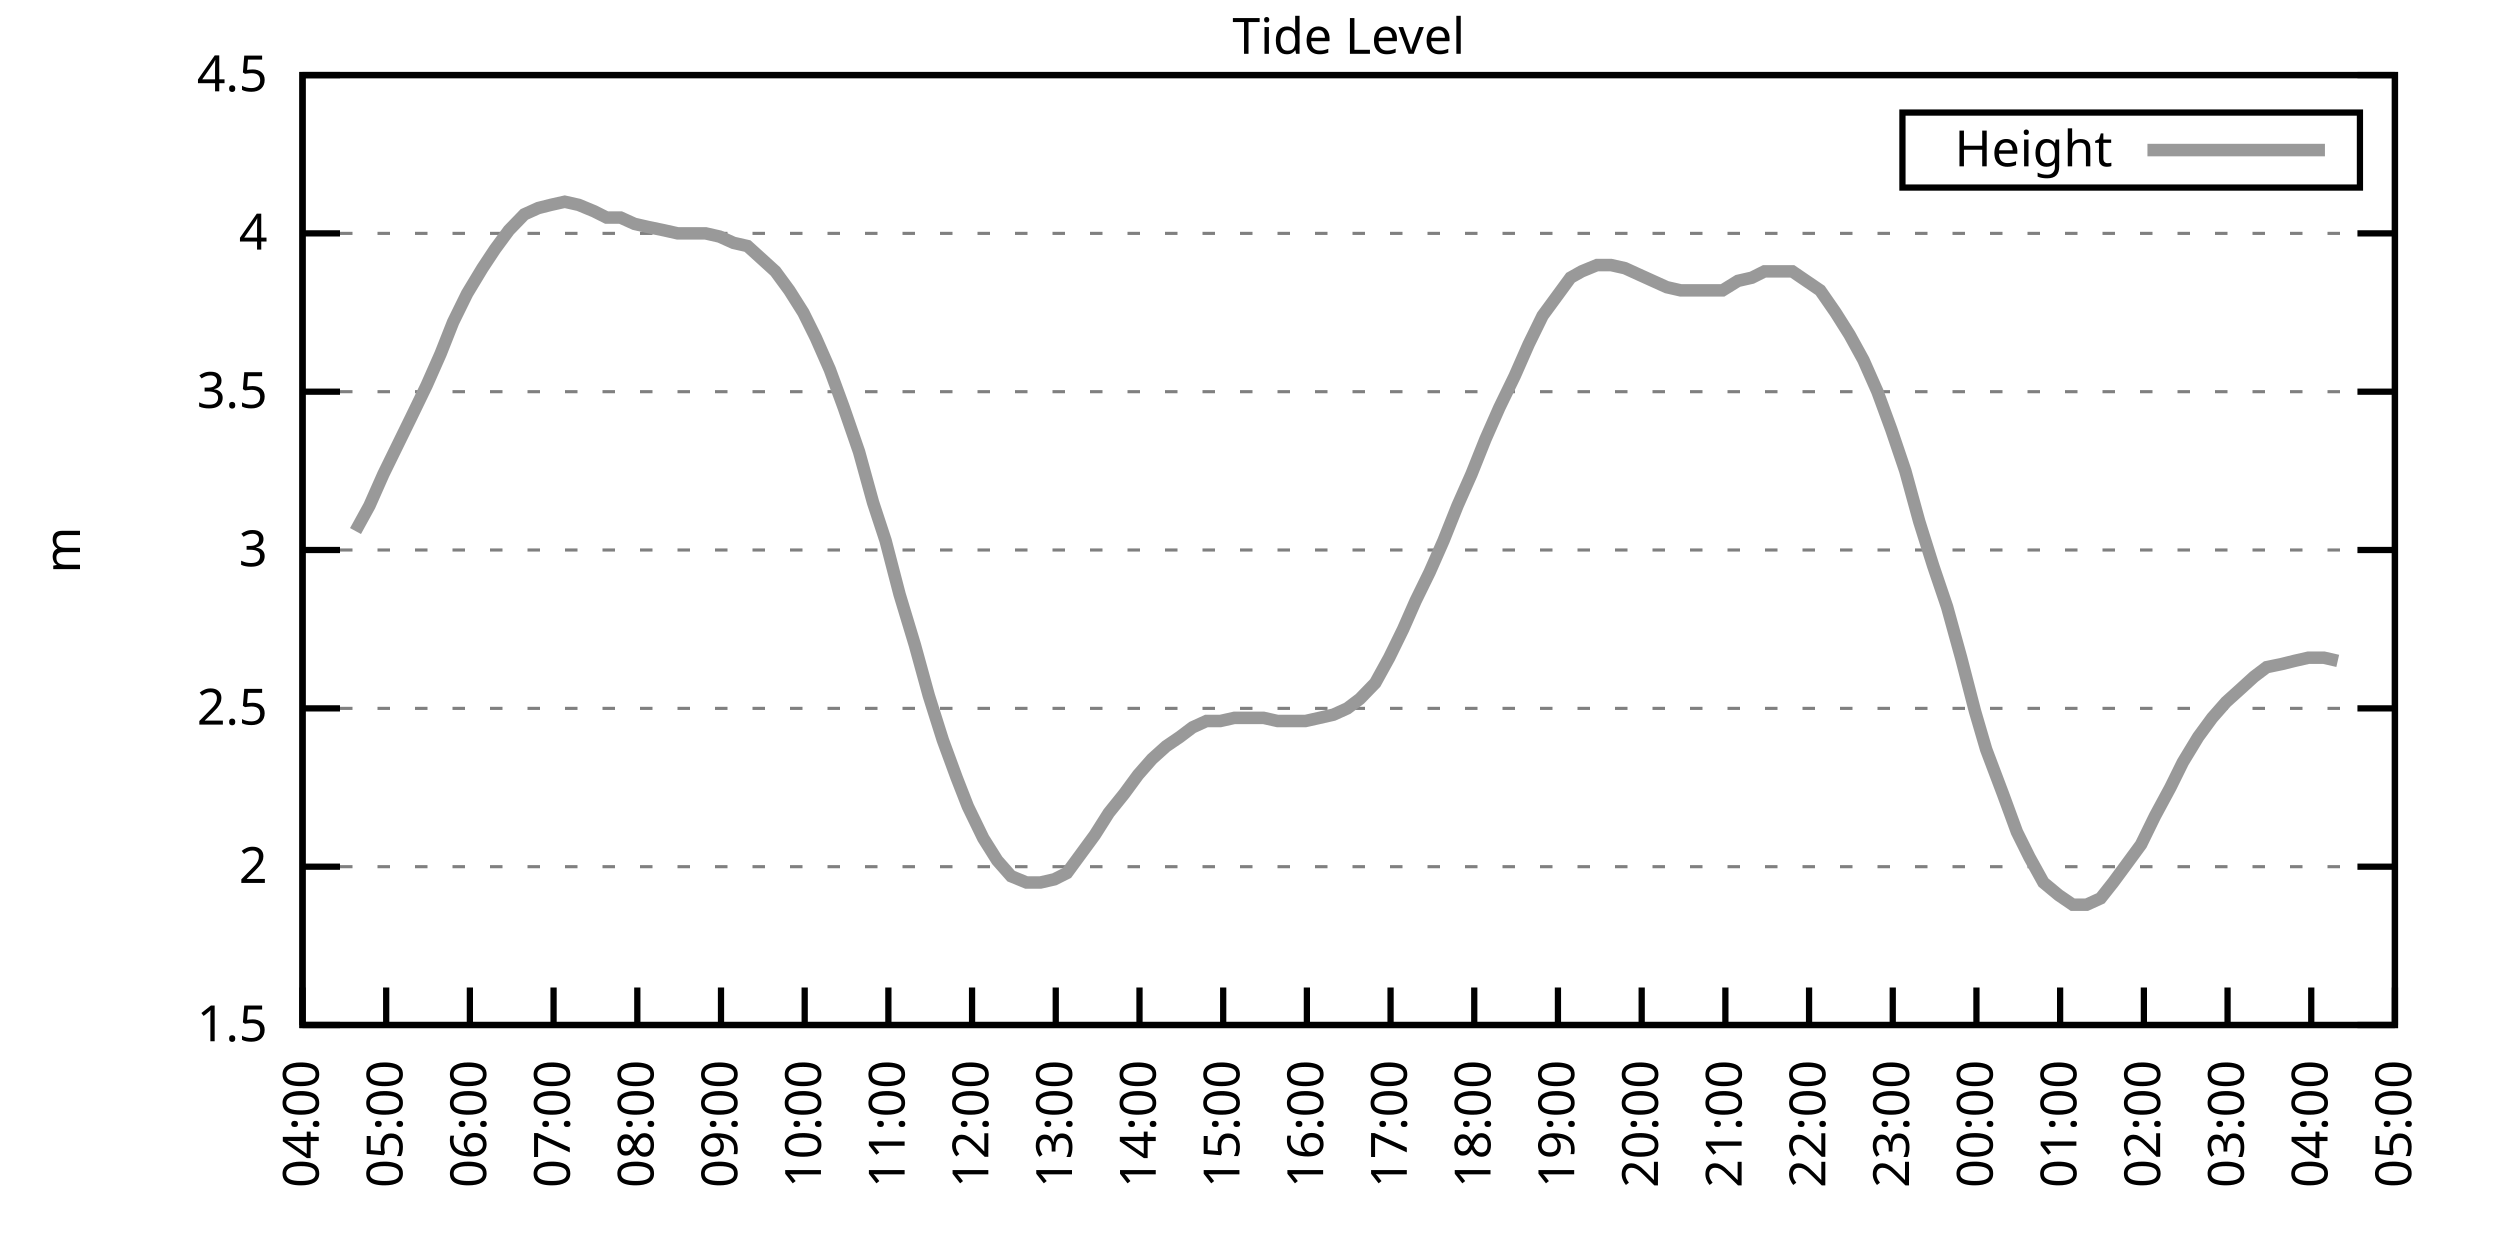
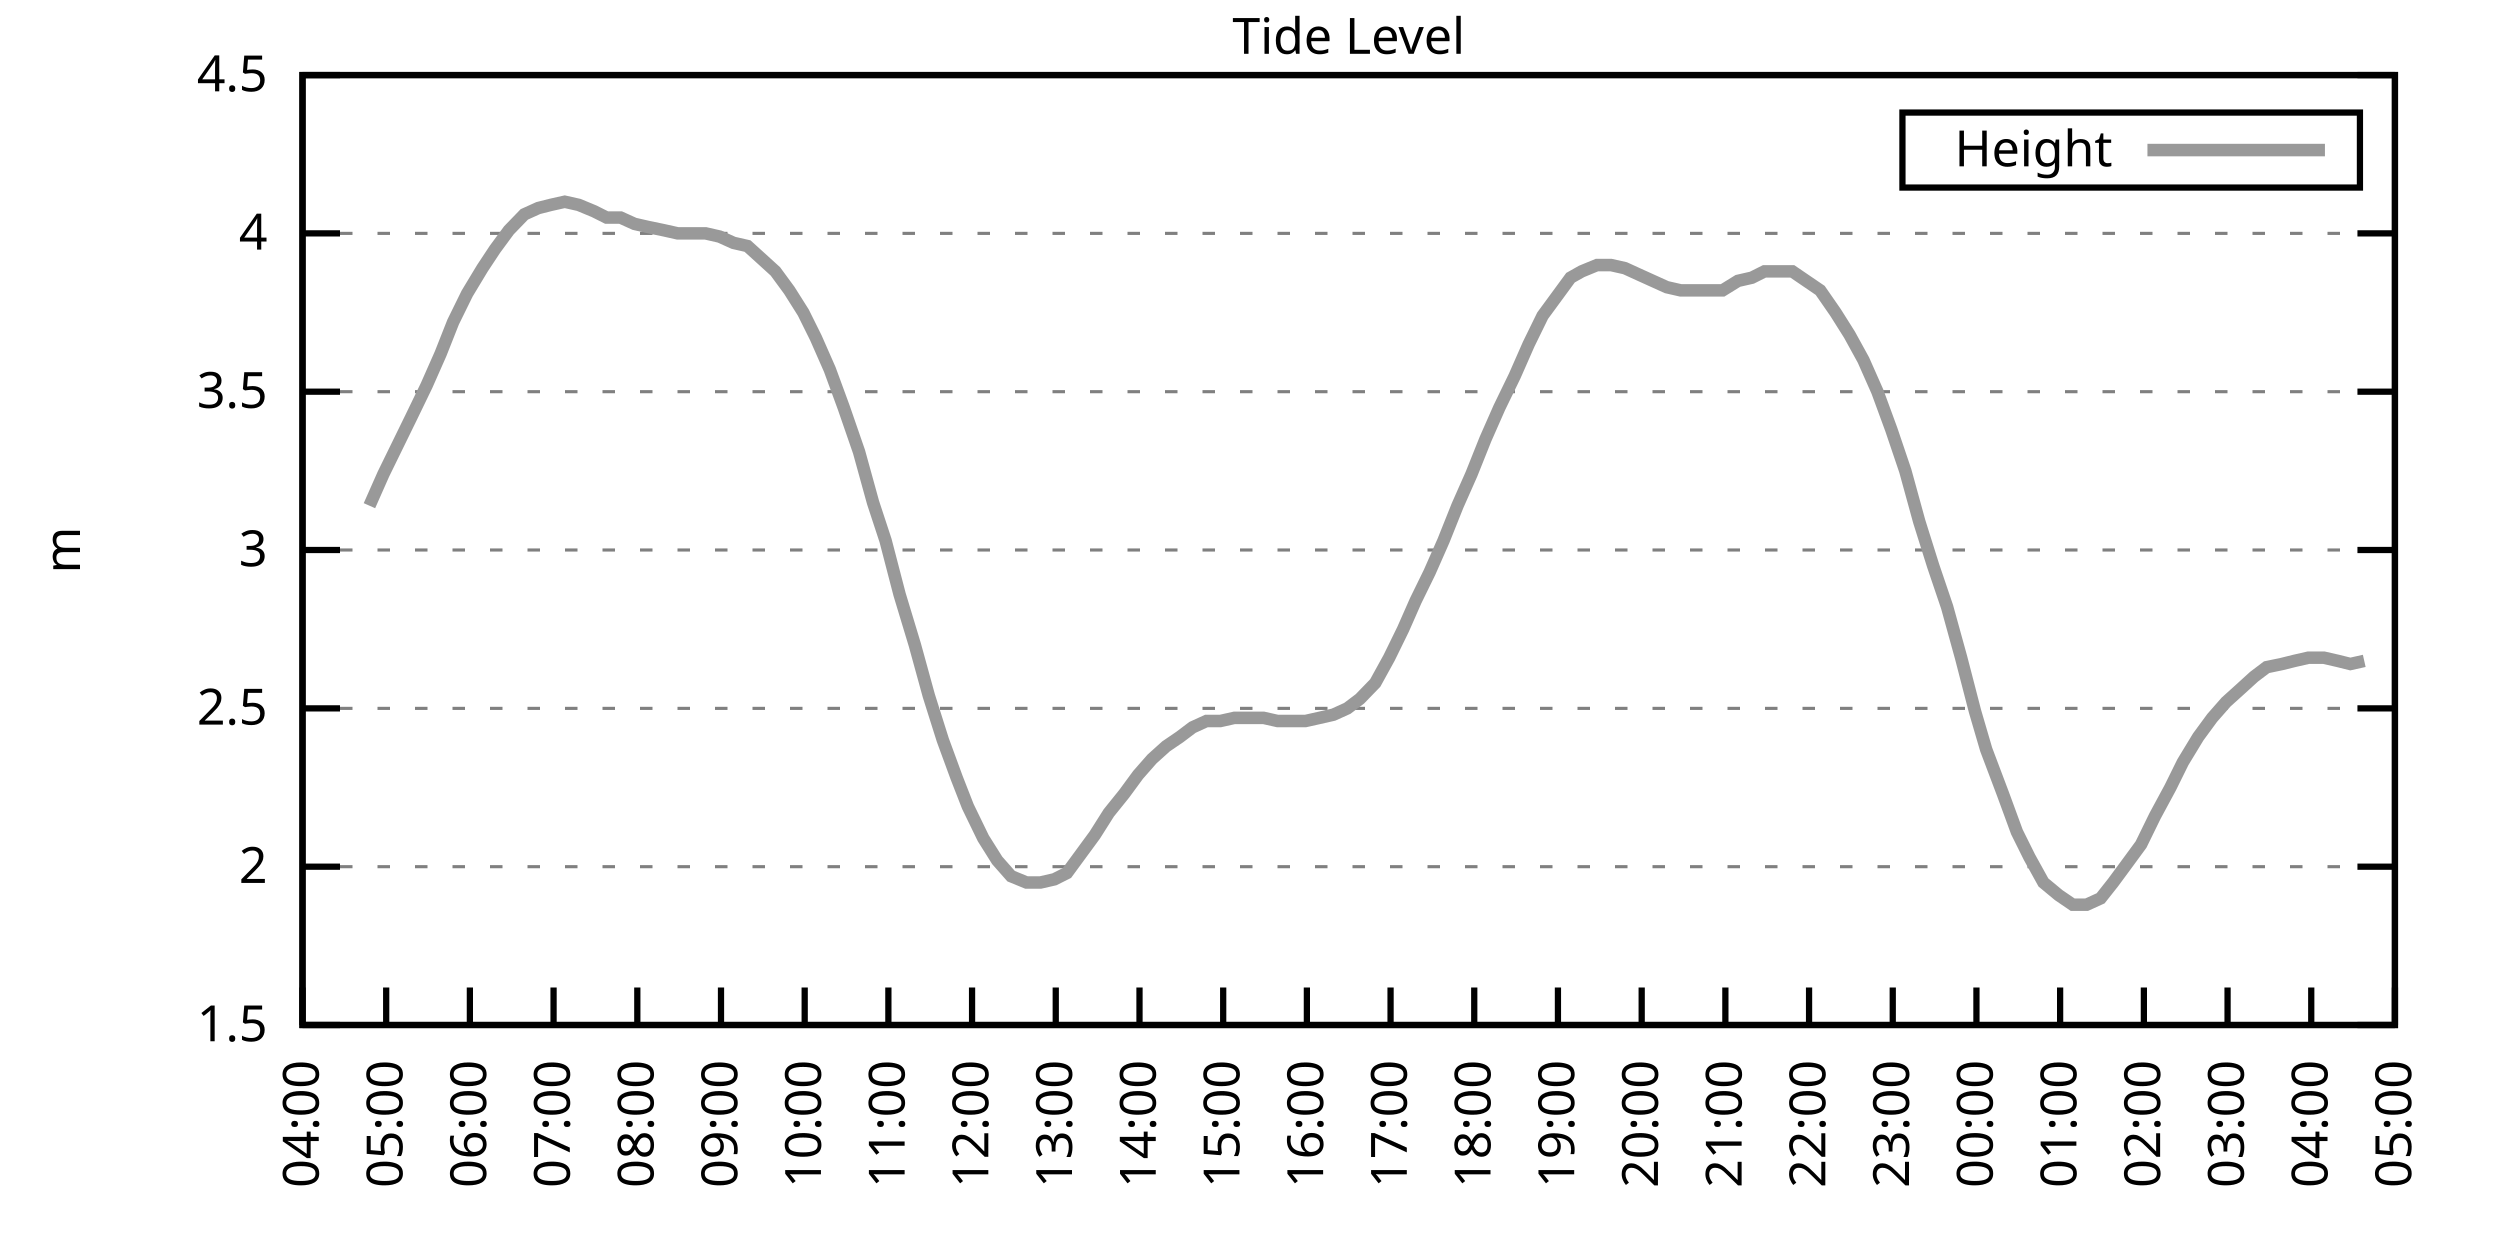
<svg xmlns="http://www.w3.org/2000/svg" xmlns:xlink="http://www.w3.org/1999/xlink" width="400" height="200" viewBox="0 0 400 200">
  <g id="gnuplot_canvas">
    <rect x="0" y="0" width="400" height="200" fill="none" />
    <defs>
      <circle id="gpDot" r="0.5" stroke-width="0.5" stroke="currentColor" />
      <path id="gpPt0" stroke-width="0.333" stroke="currentColor" d="M-1,0 h2 M0,-1 v2" />
      <path id="gpPt1" stroke-width="0.333" stroke="currentColor" d="M-1,-1 L1,1 M1,-1 L-1,1" />
      <path id="gpPt2" stroke-width="0.333" stroke="currentColor" d="M-1,0 L1,0 M0,-1 L0,1 M-1,-1 L1,1 M-1,1 L1,-1" />
      <rect id="gpPt3" stroke-width="0.333" stroke="currentColor" x="-1" y="-1" width="2" height="2" />
      <rect id="gpPt4" stroke-width="0.333" stroke="currentColor" fill="currentColor" x="-1" y="-1" width="2" height="2" />
      <circle id="gpPt5" stroke-width="0.333" stroke="currentColor" cx="0" cy="0" r="1" />
      <use xlink:href="#gpPt5" id="gpPt6" fill="currentColor" stroke="none" />
      <path id="gpPt7" stroke-width="0.333" stroke="currentColor" d="M0,-1.33 L-1.33,0.67 L1.33,0.67 z" />
      <use xlink:href="#gpPt7" id="gpPt8" fill="currentColor" stroke="none" />
      <use xlink:href="#gpPt7" id="gpPt9" stroke="currentColor" transform="rotate(180)" />
      <use xlink:href="#gpPt9" id="gpPt10" fill="currentColor" stroke="none" />
      <use xlink:href="#gpPt3" id="gpPt11" stroke="currentColor" transform="rotate(45)" />
      <use xlink:href="#gpPt11" id="gpPt12" fill="currentColor" stroke="none" />
      <path id="gpPt13" stroke-width="0.333" stroke="currentColor" d="M0,1.330 L1.265,0.411 L0.782,-1.067 L-0.782,-1.076 L-1.265,0.411 z" />
      <use xlink:href="#gpPt13" id="gpPt14" fill="currentColor" stroke="none" />
      <filter id="textbox" filterUnits="objectBoundingBox" x="0" y="0" height="1" width="1">
        <feFlood flood-color="white" flood-opacity="1" result="bgnd" />
        <feComposite in="SourceGraphic" in2="bgnd" operator="atop" />
      </filter>
      <filter id="greybox" filterUnits="objectBoundingBox" x="0" y="0" height="1" width="1">
        <feFlood flood-color="lightgrey" flood-opacity="1" result="grey" />
        <feComposite in="SourceGraphic" in2="grey" operator="atop" />
      </filter>
    </defs>
    <g fill="none" color="white" stroke="currentColor" stroke-width="1.00" stroke-linecap="butt" stroke-linejoin="miter">
</g>
    <g fill="none" color="black" stroke="currentColor" stroke-width="1.00" stroke-linecap="butt" stroke-linejoin="miter">
      <g stroke="none" shape-rendering="crispEdges">
        <polygon fill="rgb(255, 255, 255)" points="48.40,164.00 383.18,164.00 383.18,12.02 48.40,12.02 " />
      </g>
    </g>
    <g fill="none" color="black" stroke="currentColor" stroke-width="1.00" stroke-linecap="butt" stroke-linejoin="miter">
</g>
    <g fill="none" color="black" stroke="black" stroke-width="0.50" stroke-linecap="butt" stroke-linejoin="miter">
</g>
    <g fill="none" color="gray" stroke="currentColor" stroke-width="0.50" stroke-linecap="butt" stroke-linejoin="miter">
      <path stroke="gray" stroke-dasharray="2,4" class="gridline" d="M48.40,164.00 L383.19,164.00  " />
    </g>
    <g fill="none" color="gray" stroke="gray" stroke-width="1.00" stroke-linecap="butt" stroke-linejoin="miter">
</g>
    <g fill="none" color="black" stroke="currentColor" stroke-width="1.00" stroke-linecap="butt" stroke-linejoin="miter">
      <path stroke="black" d="M48.40,164.00 L54.40,164.00 M383.19,164.00 L377.19,164.00  " />
      <g transform="translate(42.80,166.60)" stroke="none" fill="black" font-family="Sans" font-size="8.00" text-anchor="end">
        <text>
          <tspan font-family="Sans"> 1.5</tspan>
        </text>
      </g>
    </g>
    <g fill="none" color="black" stroke="currentColor" stroke-width="1.00" stroke-linecap="butt" stroke-linejoin="miter">
</g>
    <g fill="none" color="black" stroke="black" stroke-width="0.50" stroke-linecap="butt" stroke-linejoin="miter">
</g>
    <g fill="none" color="gray" stroke="currentColor" stroke-width="0.50" stroke-linecap="butt" stroke-linejoin="miter">
      <path stroke="gray" stroke-dasharray="2,4" class="gridline" d="M48.40,138.67 L383.19,138.67  " />
    </g>
    <g fill="none" color="gray" stroke="gray" stroke-width="1.00" stroke-linecap="butt" stroke-linejoin="miter">
</g>
    <g fill="none" color="black" stroke="currentColor" stroke-width="1.00" stroke-linecap="butt" stroke-linejoin="miter">
      <path stroke="black" d="M48.40,138.67 L54.40,138.67 M383.19,138.67 L377.19,138.67  " />
      <g transform="translate(42.80,141.27)" stroke="none" fill="black" font-family="Sans" font-size="8.00" text-anchor="end">
        <text>
          <tspan font-family="Sans"> 2</tspan>
        </text>
      </g>
    </g>
    <g fill="none" color="black" stroke="currentColor" stroke-width="1.00" stroke-linecap="butt" stroke-linejoin="miter">
</g>
    <g fill="none" color="black" stroke="black" stroke-width="0.50" stroke-linecap="butt" stroke-linejoin="miter">
</g>
    <g fill="none" color="gray" stroke="currentColor" stroke-width="0.50" stroke-linecap="butt" stroke-linejoin="miter">
      <path stroke="gray" stroke-dasharray="2,4" class="gridline" d="M48.40,113.34 L383.19,113.34  " />
    </g>
    <g fill="none" color="gray" stroke="gray" stroke-width="1.00" stroke-linecap="butt" stroke-linejoin="miter">
</g>
    <g fill="none" color="black" stroke="currentColor" stroke-width="1.00" stroke-linecap="butt" stroke-linejoin="miter">
      <path stroke="black" d="M48.40,113.34 L54.40,113.34 M383.19,113.34 L377.19,113.34  " />
      <g transform="translate(42.80,115.94)" stroke="none" fill="black" font-family="Sans" font-size="8.00" text-anchor="end">
        <text>
          <tspan font-family="Sans"> 2.5</tspan>
        </text>
      </g>
    </g>
    <g fill="none" color="black" stroke="currentColor" stroke-width="1.00" stroke-linecap="butt" stroke-linejoin="miter">
</g>
    <g fill="none" color="black" stroke="black" stroke-width="0.50" stroke-linecap="butt" stroke-linejoin="miter">
</g>
    <g fill="none" color="gray" stroke="currentColor" stroke-width="0.50" stroke-linecap="butt" stroke-linejoin="miter">
      <path stroke="gray" stroke-dasharray="2,4" class="gridline" d="M48.40,88.00 L383.19,88.00  " />
    </g>
    <g fill="none" color="gray" stroke="gray" stroke-width="1.00" stroke-linecap="butt" stroke-linejoin="miter">
</g>
    <g fill="none" color="black" stroke="currentColor" stroke-width="1.00" stroke-linecap="butt" stroke-linejoin="miter">
      <path stroke="black" d="M48.40,88.00 L54.40,88.00 M383.19,88.00 L377.19,88.00  " />
      <g transform="translate(42.80,90.60)" stroke="none" fill="black" font-family="Sans" font-size="8.00" text-anchor="end">
        <text>
          <tspan font-family="Sans"> 3</tspan>
        </text>
      </g>
    </g>
    <g fill="none" color="black" stroke="currentColor" stroke-width="1.00" stroke-linecap="butt" stroke-linejoin="miter">
</g>
    <g fill="none" color="black" stroke="black" stroke-width="0.50" stroke-linecap="butt" stroke-linejoin="miter">
</g>
    <g fill="none" color="gray" stroke="currentColor" stroke-width="0.50" stroke-linecap="butt" stroke-linejoin="miter">
      <path stroke="gray" stroke-dasharray="2,4" class="gridline" d="M48.40,62.67 L383.19,62.67  " />
    </g>
    <g fill="none" color="gray" stroke="gray" stroke-width="1.00" stroke-linecap="butt" stroke-linejoin="miter">
</g>
    <g fill="none" color="black" stroke="currentColor" stroke-width="1.00" stroke-linecap="butt" stroke-linejoin="miter">
      <path stroke="black" d="M48.40,62.67 L54.40,62.67 M383.19,62.67 L377.19,62.67  " />
      <g transform="translate(42.80,65.27)" stroke="none" fill="black" font-family="Sans" font-size="8.00" text-anchor="end">
        <text>
          <tspan font-family="Sans"> 3.5</tspan>
        </text>
      </g>
    </g>
    <g fill="none" color="black" stroke="currentColor" stroke-width="1.00" stroke-linecap="butt" stroke-linejoin="miter">
</g>
    <g fill="none" color="black" stroke="black" stroke-width="0.50" stroke-linecap="butt" stroke-linejoin="miter">
</g>
    <g fill="none" color="gray" stroke="currentColor" stroke-width="0.50" stroke-linecap="butt" stroke-linejoin="miter">
      <path stroke="gray" stroke-dasharray="2,4" class="gridline" d="M48.40,37.34 L383.19,37.34  " />
    </g>
    <g fill="none" color="gray" stroke="gray" stroke-width="1.00" stroke-linecap="butt" stroke-linejoin="miter">
</g>
    <g fill="none" color="black" stroke="currentColor" stroke-width="1.00" stroke-linecap="butt" stroke-linejoin="miter">
      <path stroke="black" d="M48.40,37.34 L54.40,37.34 M383.19,37.34 L377.19,37.34  " />
      <g transform="translate(42.80,39.94)" stroke="none" fill="black" font-family="Sans" font-size="8.00" text-anchor="end">
        <text>
          <tspan font-family="Sans"> 4</tspan>
        </text>
      </g>
    </g>
    <g fill="none" color="black" stroke="currentColor" stroke-width="1.00" stroke-linecap="butt" stroke-linejoin="miter">
</g>
    <g fill="none" color="black" stroke="black" stroke-width="0.50" stroke-linecap="butt" stroke-linejoin="miter">
</g>
    <g fill="none" color="gray" stroke="currentColor" stroke-width="0.50" stroke-linecap="butt" stroke-linejoin="miter">
      <path stroke="gray" stroke-dasharray="2,4" class="gridline" d="M48.40,12.01 L383.19,12.01  " />
    </g>
    <g fill="none" color="gray" stroke="gray" stroke-width="1.00" stroke-linecap="butt" stroke-linejoin="miter">
</g>
    <g fill="none" color="black" stroke="currentColor" stroke-width="1.00" stroke-linecap="butt" stroke-linejoin="miter">
      <path stroke="black" d="M48.40,12.01 L54.40,12.01 M383.19,12.01 L377.19,12.01  " />
      <g transform="translate(42.80,14.61)" stroke="none" fill="black" font-family="Sans" font-size="8.00" text-anchor="end">
        <text>
          <tspan font-family="Sans"> 4.5</tspan>
        </text>
      </g>
    </g>
    <g fill="none" color="black" stroke="currentColor" stroke-width="1.00" stroke-linecap="butt" stroke-linejoin="miter">
      <path stroke="black" d="M48.40,164.00 L48.40,158.00  " />
      <g transform="translate(51.00,169.60) rotate(270.00)" stroke="none" fill="black" font-family="Sans" font-size="8.00" text-anchor="end">
        <text>
          <tspan font-family="Sans">04:00</tspan>
        </text>
      </g>
    </g>
    <g fill="none" color="black" stroke="currentColor" stroke-width="1.00" stroke-linecap="butt" stroke-linejoin="miter">
      <path stroke="black" d="M61.79,164.00 L61.79,158.00  " />
      <g transform="translate(64.39,169.60) rotate(270.00)" stroke="none" fill="black" font-family="Sans" font-size="8.00" text-anchor="end">
        <text>
          <tspan font-family="Sans">05:00</tspan>
        </text>
      </g>
    </g>
    <g fill="none" color="black" stroke="currentColor" stroke-width="1.00" stroke-linecap="butt" stroke-linejoin="miter">
      <path stroke="black" d="M75.18,164.00 L75.18,158.00  " />
      <g transform="translate(77.78,169.60) rotate(270.00)" stroke="none" fill="black" font-family="Sans" font-size="8.00" text-anchor="end">
        <text>
          <tspan font-family="Sans">06:00</tspan>
        </text>
      </g>
    </g>
    <g fill="none" color="black" stroke="currentColor" stroke-width="1.00" stroke-linecap="butt" stroke-linejoin="miter">
      <path stroke="black" d="M88.57,164.00 L88.57,158.00  " />
      <g transform="translate(91.17,169.60) rotate(270.00)" stroke="none" fill="black" font-family="Sans" font-size="8.00" text-anchor="end">
        <text>
          <tspan font-family="Sans">07:00</tspan>
        </text>
      </g>
    </g>
    <g fill="none" color="black" stroke="currentColor" stroke-width="1.00" stroke-linecap="butt" stroke-linejoin="miter">
      <path stroke="black" d="M101.97,164.00 L101.97,158.00  " />
      <g transform="translate(104.57,169.60) rotate(270.00)" stroke="none" fill="black" font-family="Sans" font-size="8.00" text-anchor="end">
        <text>
          <tspan font-family="Sans">08:00</tspan>
        </text>
      </g>
    </g>
    <g fill="none" color="black" stroke="currentColor" stroke-width="1.00" stroke-linecap="butt" stroke-linejoin="miter">
      <path stroke="black" d="M115.36,164.00 L115.36,158.00  " />
      <g transform="translate(117.96,169.60) rotate(270.00)" stroke="none" fill="black" font-family="Sans" font-size="8.00" text-anchor="end">
        <text>
          <tspan font-family="Sans">09:00</tspan>
        </text>
      </g>
    </g>
    <g fill="none" color="black" stroke="currentColor" stroke-width="1.00" stroke-linecap="butt" stroke-linejoin="miter">
      <path stroke="black" d="M128.75,164.00 L128.75,158.00  " />
      <g transform="translate(131.35,169.60) rotate(270.00)" stroke="none" fill="black" font-family="Sans" font-size="8.00" text-anchor="end">
        <text>
          <tspan font-family="Sans">10:00</tspan>
        </text>
      </g>
    </g>
    <g fill="none" color="black" stroke="currentColor" stroke-width="1.00" stroke-linecap="butt" stroke-linejoin="miter">
      <path stroke="black" d="M142.14,164.00 L142.14,158.00  " />
      <g transform="translate(144.74,169.60) rotate(270.00)" stroke="none" fill="black" font-family="Sans" font-size="8.00" text-anchor="end">
        <text>
          <tspan font-family="Sans">11:00</tspan>
        </text>
      </g>
    </g>
    <g fill="none" color="black" stroke="currentColor" stroke-width="1.00" stroke-linecap="butt" stroke-linejoin="miter">
      <path stroke="black" d="M155.53,164.00 L155.53,158.00  " />
      <g transform="translate(158.13,169.60) rotate(270.00)" stroke="none" fill="black" font-family="Sans" font-size="8.00" text-anchor="end">
        <text>
          <tspan font-family="Sans">12:00</tspan>
        </text>
      </g>
    </g>
    <g fill="none" color="black" stroke="currentColor" stroke-width="1.00" stroke-linecap="butt" stroke-linejoin="miter">
      <path stroke="black" d="M168.92,164.00 L168.92,158.00  " />
      <g transform="translate(171.52,169.60) rotate(270.00)" stroke="none" fill="black" font-family="Sans" font-size="8.00" text-anchor="end">
        <text>
          <tspan font-family="Sans">13:00</tspan>
        </text>
      </g>
    </g>
    <g fill="none" color="black" stroke="currentColor" stroke-width="1.00" stroke-linecap="butt" stroke-linejoin="miter">
      <path stroke="black" d="M182.32,164.00 L182.32,158.00  " />
      <g transform="translate(184.92,169.60) rotate(270.00)" stroke="none" fill="black" font-family="Sans" font-size="8.00" text-anchor="end">
        <text>
          <tspan font-family="Sans">14:00</tspan>
        </text>
      </g>
    </g>
    <g fill="none" color="black" stroke="currentColor" stroke-width="1.00" stroke-linecap="butt" stroke-linejoin="miter">
      <path stroke="black" d="M195.71,164.00 L195.71,158.00  " />
      <g transform="translate(198.31,169.60) rotate(270.00)" stroke="none" fill="black" font-family="Sans" font-size="8.00" text-anchor="end">
        <text>
          <tspan font-family="Sans">15:00</tspan>
        </text>
      </g>
    </g>
    <g fill="none" color="black" stroke="currentColor" stroke-width="1.00" stroke-linecap="butt" stroke-linejoin="miter">
      <path stroke="black" d="M209.10,164.00 L209.10,158.00  " />
      <g transform="translate(211.70,169.60) rotate(270.00)" stroke="none" fill="black" font-family="Sans" font-size="8.00" text-anchor="end">
        <text>
          <tspan font-family="Sans">16:00</tspan>
        </text>
      </g>
    </g>
    <g fill="none" color="black" stroke="currentColor" stroke-width="1.00" stroke-linecap="butt" stroke-linejoin="miter">
      <path stroke="black" d="M222.49,164.00 L222.49,158.00  " />
      <g transform="translate(225.09,169.60) rotate(270.00)" stroke="none" fill="black" font-family="Sans" font-size="8.00" text-anchor="end">
        <text>
          <tspan font-family="Sans">17:00</tspan>
        </text>
      </g>
    </g>
    <g fill="none" color="black" stroke="currentColor" stroke-width="1.00" stroke-linecap="butt" stroke-linejoin="miter">
      <path stroke="black" d="M235.88,164.00 L235.88,158.00  " />
      <g transform="translate(238.48,169.60) rotate(270.00)" stroke="none" fill="black" font-family="Sans" font-size="8.00" text-anchor="end">
        <text>
          <tspan font-family="Sans">18:00</tspan>
        </text>
      </g>
    </g>
    <g fill="none" color="black" stroke="currentColor" stroke-width="1.00" stroke-linecap="butt" stroke-linejoin="miter">
      <path stroke="black" d="M249.27,164.00 L249.27,158.00  " />
      <g transform="translate(251.87,169.60) rotate(270.00)" stroke="none" fill="black" font-family="Sans" font-size="8.00" text-anchor="end">
        <text>
          <tspan font-family="Sans">19:00</tspan>
        </text>
      </g>
    </g>
    <g fill="none" color="black" stroke="currentColor" stroke-width="1.00" stroke-linecap="butt" stroke-linejoin="miter">
      <path stroke="black" d="M262.67,164.00 L262.67,158.00  " />
      <g transform="translate(265.27,169.60) rotate(270.00)" stroke="none" fill="black" font-family="Sans" font-size="8.00" text-anchor="end">
        <text>
          <tspan font-family="Sans">20:00</tspan>
        </text>
      </g>
    </g>
    <g fill="none" color="black" stroke="currentColor" stroke-width="1.00" stroke-linecap="butt" stroke-linejoin="miter">
      <path stroke="black" d="M276.06,164.00 L276.06,158.00  " />
      <g transform="translate(278.66,169.60) rotate(270.00)" stroke="none" fill="black" font-family="Sans" font-size="8.00" text-anchor="end">
        <text>
          <tspan font-family="Sans">21:00</tspan>
        </text>
      </g>
    </g>
    <g fill="none" color="black" stroke="currentColor" stroke-width="1.00" stroke-linecap="butt" stroke-linejoin="miter">
      <path stroke="black" d="M289.45,164.00 L289.45,158.00  " />
      <g transform="translate(292.05,169.60) rotate(270.00)" stroke="none" fill="black" font-family="Sans" font-size="8.00" text-anchor="end">
        <text>
          <tspan font-family="Sans">22:00</tspan>
        </text>
      </g>
    </g>
    <g fill="none" color="black" stroke="currentColor" stroke-width="1.00" stroke-linecap="butt" stroke-linejoin="miter">
      <path stroke="black" d="M302.84,164.00 L302.84,158.00  " />
      <g transform="translate(305.44,169.60) rotate(270.00)" stroke="none" fill="black" font-family="Sans" font-size="8.00" text-anchor="end">
        <text>
          <tspan font-family="Sans">23:00</tspan>
        </text>
      </g>
    </g>
    <g fill="none" color="black" stroke="currentColor" stroke-width="1.00" stroke-linecap="butt" stroke-linejoin="miter">
      <path stroke="black" d="M316.23,164.00 L316.23,158.00  " />
      <g transform="translate(318.83,169.60) rotate(270.00)" stroke="none" fill="black" font-family="Sans" font-size="8.00" text-anchor="end">
        <text>
          <tspan font-family="Sans">00:00</tspan>
        </text>
      </g>
    </g>
    <g fill="none" color="black" stroke="currentColor" stroke-width="1.00" stroke-linecap="butt" stroke-linejoin="miter">
      <path stroke="black" d="M329.62,164.00 L329.62,158.00  " />
      <g transform="translate(332.22,169.60) rotate(270.00)" stroke="none" fill="black" font-family="Sans" font-size="8.00" text-anchor="end">
        <text>
          <tspan font-family="Sans">01:00</tspan>
        </text>
      </g>
    </g>
    <g fill="none" color="black" stroke="currentColor" stroke-width="1.00" stroke-linecap="butt" stroke-linejoin="miter">
      <path stroke="black" d="M343.02,164.00 L343.02,158.00  " />
      <g transform="translate(345.62,169.60) rotate(270.00)" stroke="none" fill="black" font-family="Sans" font-size="8.00" text-anchor="end">
        <text>
          <tspan font-family="Sans">02:00</tspan>
        </text>
      </g>
    </g>
    <g fill="none" color="black" stroke="currentColor" stroke-width="1.00" stroke-linecap="butt" stroke-linejoin="miter">
      <path stroke="black" d="M356.41,164.00 L356.41,158.00  " />
      <g transform="translate(359.01,169.60) rotate(270.00)" stroke="none" fill="black" font-family="Sans" font-size="8.00" text-anchor="end">
        <text>
          <tspan font-family="Sans">03:00</tspan>
        </text>
      </g>
    </g>
    <g fill="none" color="black" stroke="currentColor" stroke-width="1.00" stroke-linecap="butt" stroke-linejoin="miter">
      <path stroke="black" d="M369.80,164.00 L369.80,158.00  " />
      <g transform="translate(372.40,169.60) rotate(270.00)" stroke="none" fill="black" font-family="Sans" font-size="8.00" text-anchor="end">
        <text>
          <tspan font-family="Sans">04:00</tspan>
        </text>
      </g>
    </g>
    <g fill="none" color="black" stroke="currentColor" stroke-width="1.00" stroke-linecap="butt" stroke-linejoin="miter">
      <path stroke="black" d="M383.19,164.00 L383.19,158.00  " />
      <g transform="translate(385.79,169.60) rotate(270.00)" stroke="none" fill="black" font-family="Sans" font-size="8.00" text-anchor="end">
        <text>
          <tspan font-family="Sans">05:00</tspan>
        </text>
      </g>
    </g>
    <g fill="none" color="black" stroke="currentColor" stroke-width="1.00" stroke-linecap="butt" stroke-linejoin="miter">
</g>
    <g fill="none" color="black" stroke="currentColor" stroke-width="1.00" stroke-linecap="butt" stroke-linejoin="miter">
      <path stroke="black" d="M48.40,12.01 L48.40,164.00 L383.19,164.00 L383.19,12.01 L48.40,12.01 Z  " />
    </g>
    <g fill="none" color="black" stroke="currentColor" stroke-width="1.00" stroke-linecap="butt" stroke-linejoin="miter">
</g>
    <g fill="none" color="black" stroke="currentColor" stroke-width="1.00" stroke-linecap="butt" stroke-linejoin="miter">
      <path stroke="black" d="M304.39,30.01 L304.39,18.01 L377.59,18.01 L377.59,30.01 L304.39,30.01 Z  " />
    </g>
    <g id="Tide_level_plot_1">
      <g fill="none" color="white" stroke="black" stroke-width="2.00" stroke-linecap="butt" stroke-linejoin="miter">
</g>
      <g fill="none" color="black" stroke="currentColor" stroke-width="2.00" stroke-linecap="butt" stroke-linejoin="miter">
        <g transform="translate(337.99,26.61)" stroke="none" fill="black" font-family="Sans" font-size="8.00" text-anchor="end">
          <text>
            <tspan font-family="Sans">Height</tspan>
          </text>
        </g>
      </g>
      <g fill="none" color="black" stroke="currentColor" stroke-width="2.00" stroke-linecap="butt" stroke-linejoin="miter">
-         <path stroke="rgb(153, 153, 153)" d="M343.59,24.01 L371.99,24.01 M56.88,84.97 L59.11,80.91 L61.35,75.85 L63.58,71.29 L65.81,66.73 L68.26,61.66   L70.50,56.59 L72.50,51.53 L74.74,46.97 L77.19,42.91 L79.20,39.87 L81.43,36.84 L83.89,34.30 L86.12,33.29   L88.13,32.78 L90.36,32.28 L92.59,32.78 L95.05,33.80 L97.06,34.81 L99.29,34.81 L101.52,35.82 L103.75,36.33   L106.21,36.84 L108.44,37.34 L110.67,37.34 L112.90,37.34 L115.13,37.85 L117.37,38.86 L119.60,39.37 L121.83,41.39   L124.06,43.42 L126.29,46.46 L128.53,50.01 L130.54,54.06 L132.77,59.13 L135.00,65.21 L137.45,72.30 L139.69,80.41   L141.69,86.49 L143.93,95.10 L146.38,103.20 L148.61,111.31 L150.85,118.40 L153.08,124.48 L154.86,129.04 L157.32,134.11   L159.55,137.66 L161.78,140.19 L164.24,141.20 L166.47,141.20 L168.70,140.69 L170.71,139.68 L172.94,136.64 L175.17,133.60   L177.41,130.06 L179.86,127.02 L182.09,123.98 L184.32,121.44 L186.56,119.42 L188.79,117.90 L190.80,116.38 L193.03,115.36   L195.26,115.36 L197.49,114.86 L199.95,114.86 L202.18,114.86 L204.41,115.36 L206.64,115.36 L208.88,115.36 L211.11,114.86   L213.34,114.35 L215.57,113.34 L217.58,111.82 L220.04,109.28 L222.27,105.23 L224.50,100.67 L226.51,96.11 L228.74,91.55   L230.97,86.49 L233.20,80.91 L235.44,75.85 L237.67,70.27 L239.90,65.21 L242.36,60.14 L244.59,55.07 L246.82,50.51   L249.05,47.47 L251.28,44.43 L253.07,43.42 L255.52,42.41 L257.76,42.41 L259.99,42.91 L262.22,43.93 L264.45,44.94   L266.68,45.95 L268.92,46.46 L271.15,46.46 L273.38,46.46 L275.61,46.46 L278.07,44.94 L280.30,44.43 L282.31,43.42   L284.54,43.42 L286.77,43.42 L289.00,44.94 L291.23,46.46 L293.69,50.01 L295.92,53.55 L298.15,57.61 L300.39,62.67   L302.62,68.75 L304.85,75.34 L307.08,83.45 L309.31,90.54 L311.54,97.12 L313.78,105.23 L316.01,113.84 L317.79,119.92   L320.47,127.02 L322.70,133.10 L324.71,137.15 L326.95,141.20 L329.40,143.23 L331.63,144.75 L333.86,144.75 L336.10,143.73   L338.10,141.20 L340.34,138.16 L342.57,135.12 L344.80,130.56 L347.26,126.00 L349.26,121.95 L351.72,117.90 L353.95,114.86   L356.18,112.32 L358.42,110.30 L360.65,108.27 L362.66,106.75 L365.11,106.24 L367.12,105.74 L369.35,105.23 L371.81,105.23   L374.04,105.74  " />
+         <path stroke="rgb(153, 153, 153)" d="M343.59,24.01 L371.99,24.01 M59.11,80.91 L61.35,75.85 L63.58,71.29 L65.81,66.73 L68.26,61.66 L70.50,56.59   L72.50,51.53 L74.74,46.97 L77.19,42.91 L79.20,39.87 L81.43,36.84 L83.89,34.30 L86.12,33.29 L88.13,32.78   L90.36,32.28 L92.59,32.78 L95.05,33.80 L97.06,34.81 L99.29,34.81 L101.52,35.82 L103.75,36.33 L106.21,36.84   L108.44,37.34 L110.67,37.34 L112.90,37.34 L115.13,37.85 L117.37,38.86 L119.60,39.37 L121.83,41.39 L124.06,43.42   L126.29,46.46 L128.53,50.01 L130.54,54.06 L132.77,59.13 L135.00,65.21 L137.45,72.30 L139.69,80.41 L141.69,86.49   L143.93,95.10 L146.38,103.20 L148.61,111.31 L150.85,118.40 L153.08,124.48 L154.86,129.04 L157.32,134.11 L159.55,137.66   L161.78,140.19 L164.24,141.20 L166.47,141.20 L168.70,140.69 L170.71,139.68 L172.94,136.64 L175.17,133.60 L177.41,130.06   L179.86,127.02 L182.09,123.98 L184.32,121.44 L186.56,119.42 L188.79,117.90 L190.80,116.38 L193.03,115.36 L195.26,115.36   L197.49,114.86 L199.95,114.86 L202.18,114.86 L204.41,115.36 L206.64,115.36 L208.88,115.36 L211.11,114.86 L213.34,114.35   L215.57,113.34 L217.58,111.82 L220.04,109.28 L222.27,105.23 L224.50,100.67 L226.51,96.11 L228.74,91.55 L230.97,86.49   L233.20,80.91 L235.44,75.85 L237.67,70.27 L239.90,65.21 L242.36,60.14 L244.59,55.07 L246.82,50.51 L249.05,47.47   L251.28,44.43 L253.07,43.42 L255.52,42.41 L257.76,42.41 L259.99,42.91 L262.22,43.93 L264.45,44.94 L266.68,45.95   L268.92,46.46 L271.15,46.46 L273.38,46.46 L275.61,46.46 L278.07,44.94 L280.30,44.43 L282.31,43.42 L284.54,43.42   L286.77,43.42 L289.00,44.94 L291.23,46.46 L293.69,50.01 L295.92,53.55 L298.15,57.61 L300.39,62.67 L302.62,68.75   L304.85,75.34 L307.08,83.45 L309.31,90.54 L311.54,97.12 L313.78,105.23 L316.01,113.84 L317.79,119.92 L320.47,127.02   L322.70,133.10 L324.71,137.15 L326.95,141.20 L329.40,143.23 L331.63,144.75 L333.86,144.75 L336.10,143.73 L338.10,141.20   L340.34,138.16 L342.57,135.12 L344.80,130.56 L347.26,126.00 L349.26,121.95 L351.72,117.90 L353.95,114.86 L356.18,112.32   L358.42,110.30 L360.65,108.27 L362.66,106.75 L365.11,106.24 L367.12,105.74 L369.35,105.23 L371.81,105.23 L374.04,105.74   L376.05,106.24 L378.28,105.74  " />
      </g>
    </g>
    <g fill="none" color="black" stroke="currentColor" stroke-width="2.00" stroke-linecap="butt" stroke-linejoin="miter">
</g>
    <g fill="none" color="black" stroke="black" stroke-width="1.00" stroke-linecap="butt" stroke-linejoin="miter">
</g>
    <g fill="none" color="black" stroke="currentColor" stroke-width="1.00" stroke-linecap="butt" stroke-linejoin="miter">
      <path stroke="black" d="M48.40,12.01 L48.40,164.00 L383.19,164.00 L383.19,12.01 L48.40,12.01 Z  " />
      <g transform="translate(12.80,88.01) rotate(270.00)" stroke="none" fill="black" font-family="Sans" font-size="8.00" text-anchor="middle">
        <text>
          <tspan font-family="Sans">m</tspan>
        </text>
      </g>
    </g>
    <g fill="none" color="black" stroke="currentColor" stroke-width="1.00" stroke-linecap="butt" stroke-linejoin="miter">
</g>
    <g fill="none" color="black" stroke="currentColor" stroke-width="1.00" stroke-linecap="butt" stroke-linejoin="miter">
      <g transform="translate(215.79,8.61)" stroke="none" fill="black" font-family="Sans" font-size="8.00" text-anchor="middle">
        <text>
          <tspan font-family="Sans">Tide Level</tspan>
        </text>
      </g>
    </g>
    <g fill="none" color="black" stroke="currentColor" stroke-width="1.00" stroke-linecap="butt" stroke-linejoin="miter">
</g>
  </g>
</svg>
